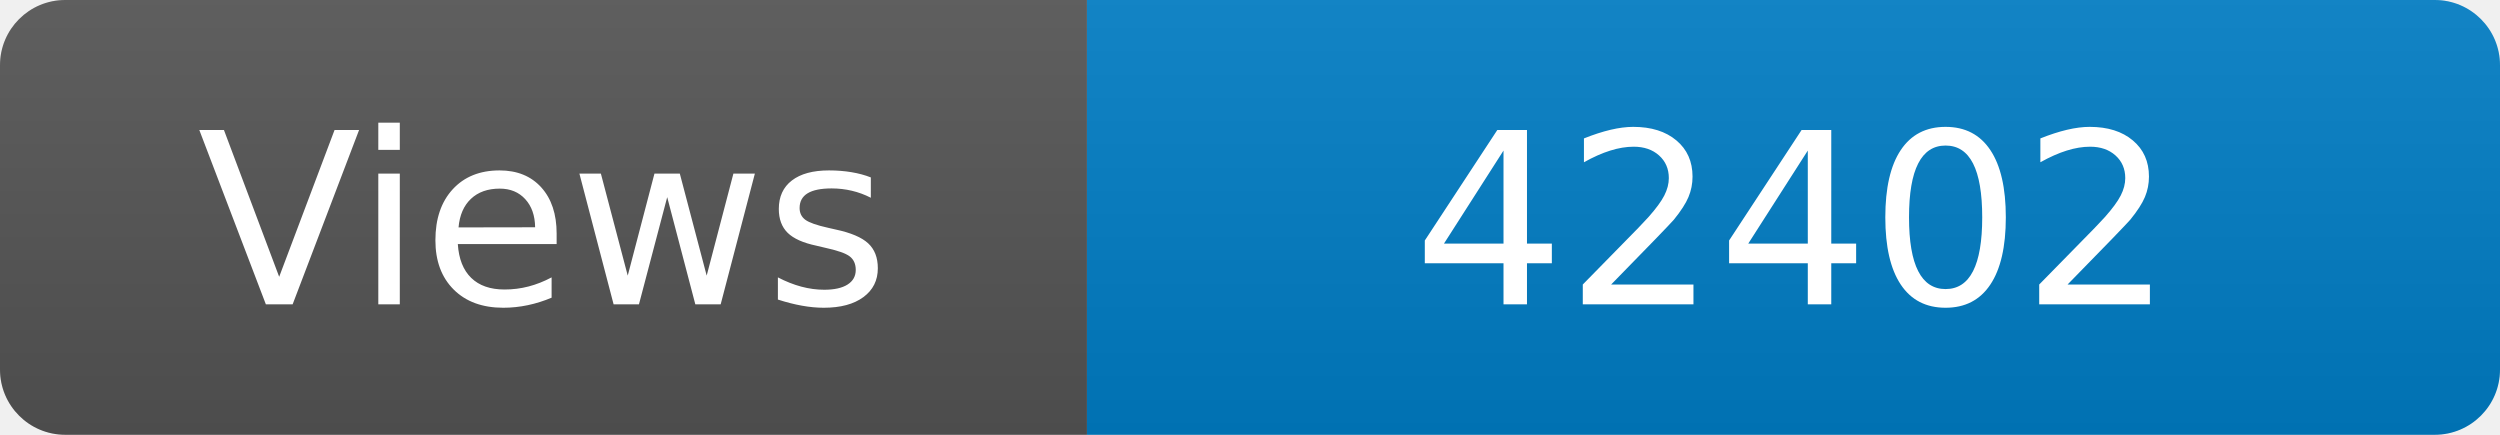
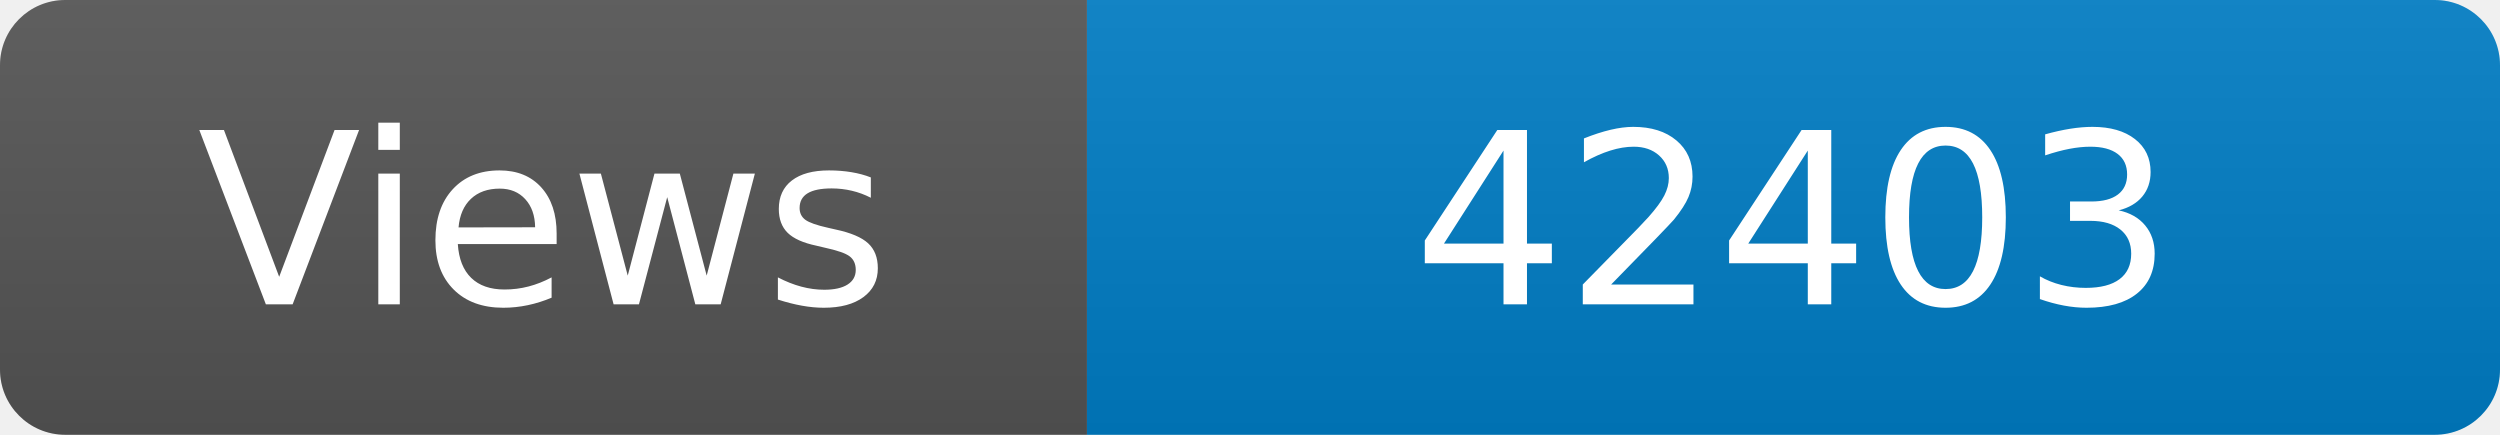
<svg xmlns="http://www.w3.org/2000/svg" width="115" height="20" role="img" aria-label="Maintained?: yes">
  <linearGradient id="s" x2="0" y2="100%">
    <stop offset="0" stop-color="#bbb" stop-opacity=".1" />
    <stop offset="1" stop-opacity=".1" />
  </linearGradient>
  <clipPath id="r">
    <rect width="115" height="20" rx="3" fill="#fff" />
  </clipPath>
  <g clip-path="url(#r)">
    <rect width="50" height="20" fill="#555" />
    <rect x="50" width="160" height="20" fill="#007ec6" />
    <rect width="115" height="20" fill="url(#s)" />
  </g>
  <g fill="#fff" text-anchor="middle" font-family="Verdana,Geneva,DejaVu Sans,sans-serif" font-size="110">
    <text x="250" y="140" transform="scale(.1)" fill="#fff">Views</text>
-     <text x="825" y="140" transform="scale(.1)" fill="#fff">42402</text>
+     <text x="825" y="140" transform="scale(.1)" fill="#fff">42403</text>
  </g>
</svg>
